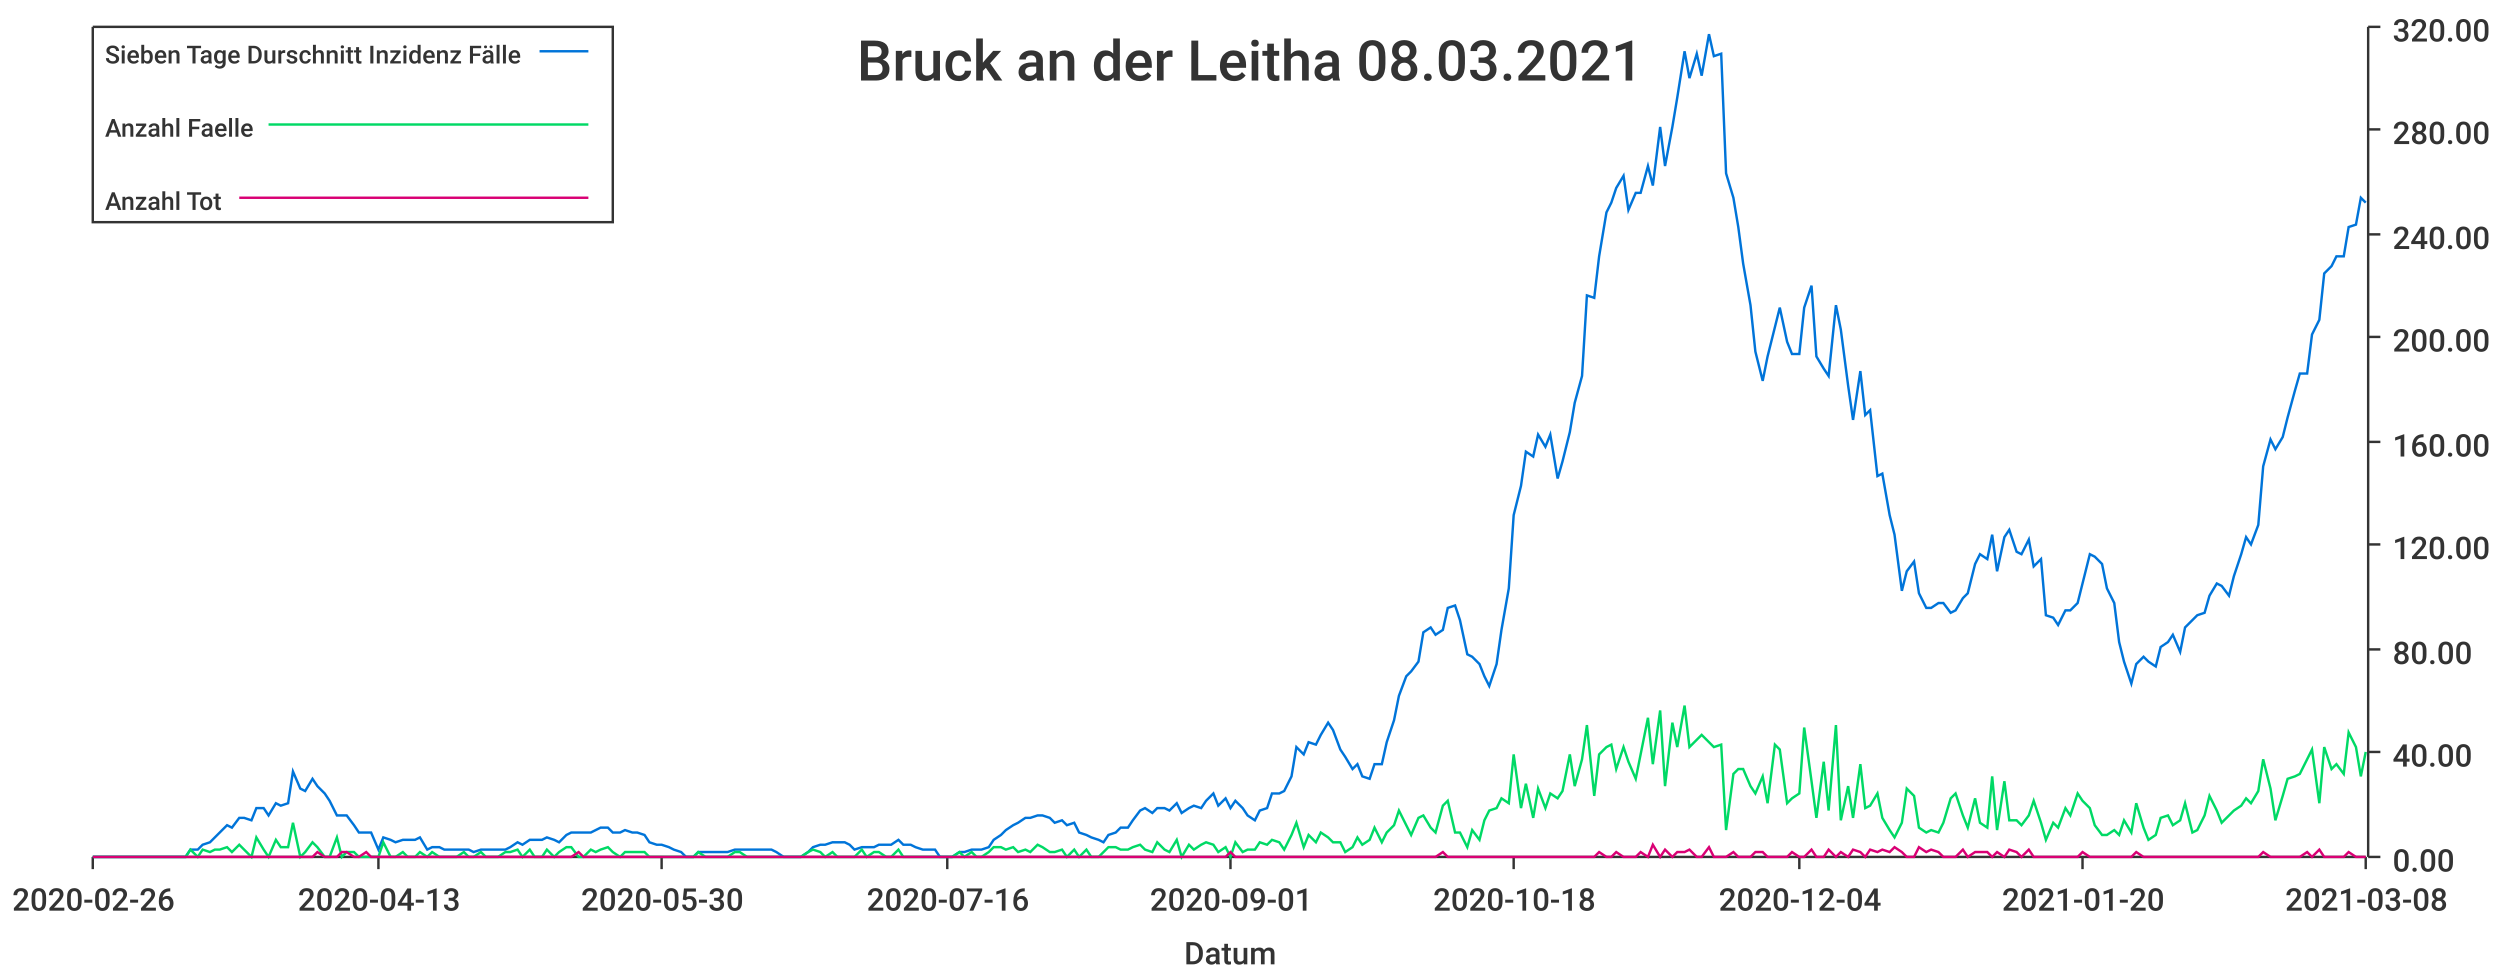
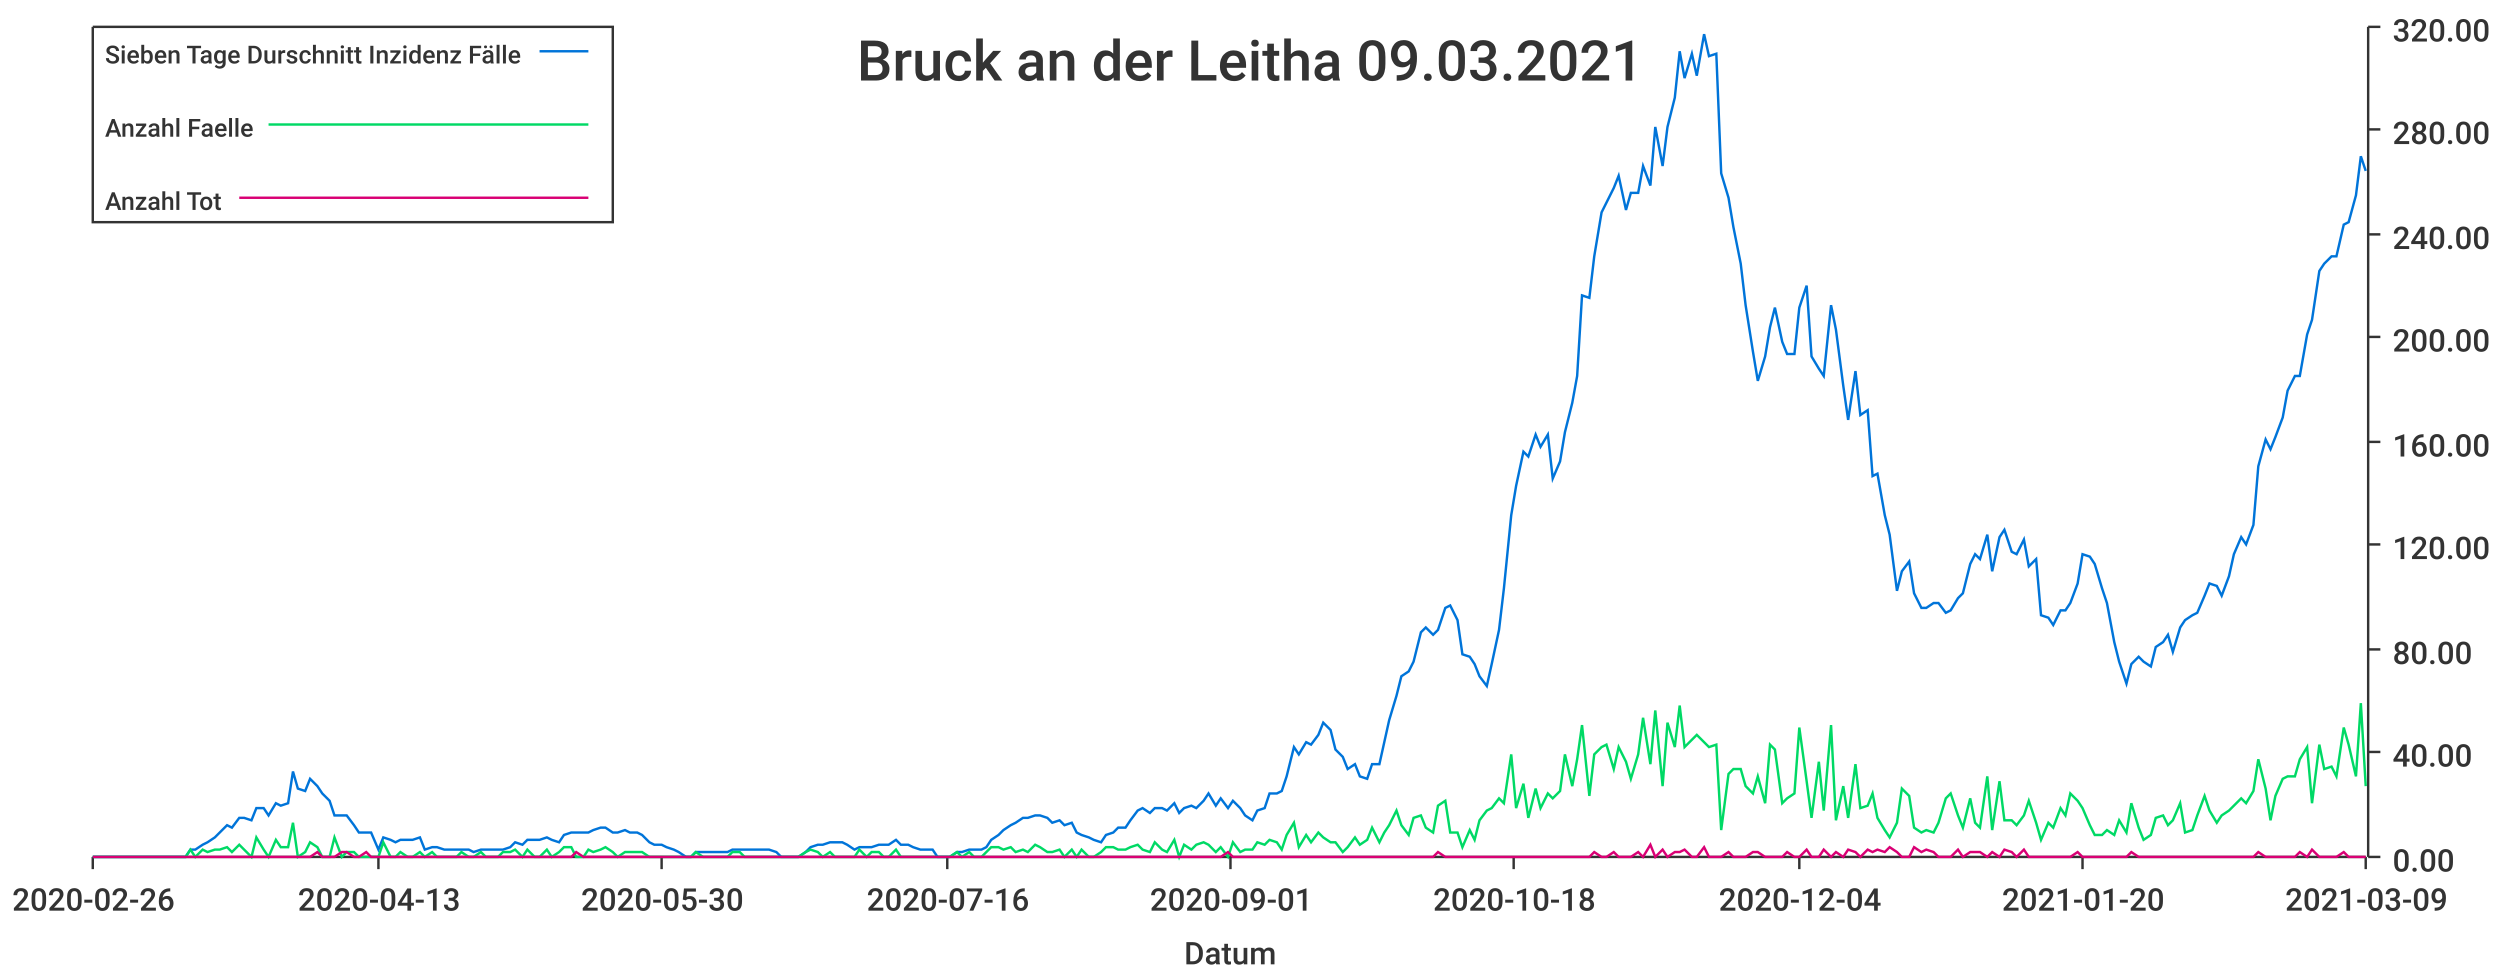
<svg xmlns="http://www.w3.org/2000/svg" width="1024" height="400">\n<path d="M 0 0 L 1024 0 L 1024 400 L 0 400 L 0 0" style="stroke-width:0;stroke:rgba(255,255,255,1.0);fill:rgba(255,255,255,1.0)" />
  <path d="M 38 11 L 969 11 L 969 351 L 38 351 L 38 11" style="stroke-width:0;stroke:rgba(255,255,255,1.0);fill:rgba(255,255,255,1.0)" />
  <path d="M 38 351 L 969 351" style="stroke-width:1;stroke:rgba(51,51,51,1.0);fill:none" />
  <path d="M 38 351 L 38 356" style="stroke-width:1;stroke:rgba(51,51,51,1.0);fill:none" />
  <text x="5" y="373" style="stroke-width:0;stroke:none;fill:rgba(51,51,51,1.0);font-size:12.8px;font-family:'Roboto Medium',sans-serif">2020-02-26</text>
  <path d="M 155 351 L 155 356" style="stroke-width:1;stroke:rgba(51,51,51,1.0);fill:none" />
  <text x="122" y="373" style="stroke-width:0;stroke:none;fill:rgba(51,51,51,1.0);font-size:12.8px;font-family:'Roboto Medium',sans-serif">2020-04-13</text>
  <path d="M 271 351 L 271 356" style="stroke-width:1;stroke:rgba(51,51,51,1.0);fill:none" />
  <text x="238" y="373" style="stroke-width:0;stroke:none;fill:rgba(51,51,51,1.0);font-size:12.8px;font-family:'Roboto Medium',sans-serif">2020-05-30</text>
  <path d="M 388 351 L 388 356" style="stroke-width:1;stroke:rgba(51,51,51,1.0);fill:none" />
  <text x="355" y="373" style="stroke-width:0;stroke:none;fill:rgba(51,51,51,1.0);font-size:12.8px;font-family:'Roboto Medium',sans-serif">2020-07-16</text>
  <path d="M 504 351 L 504 356" style="stroke-width:1;stroke:rgba(51,51,51,1.0);fill:none" />
  <text x="471" y="373" style="stroke-width:0;stroke:none;fill:rgba(51,51,51,1.0);font-size:12.8px;font-family:'Roboto Medium',sans-serif">2020-09-01</text>
  <path d="M 620 351 L 620 356" style="stroke-width:1;stroke:rgba(51,51,51,1.0);fill:none" />
  <text x="587" y="373" style="stroke-width:0;stroke:none;fill:rgba(51,51,51,1.0);font-size:12.8px;font-family:'Roboto Medium',sans-serif">2020-10-18</text>
  <path d="M 737 351 L 737 356" style="stroke-width:1;stroke:rgba(51,51,51,1.0);fill:none" />
  <text x="704" y="373" style="stroke-width:0;stroke:none;fill:rgba(51,51,51,1.0);font-size:12.8px;font-family:'Roboto Medium',sans-serif">2020-12-04</text>
  <path d="M 853 351 L 853 356" style="stroke-width:1;stroke:rgba(51,51,51,1.0);fill:none" />
  <text x="820" y="373" style="stroke-width:0;stroke:none;fill:rgba(51,51,51,1.0);font-size:12.8px;font-family:'Roboto Medium',sans-serif">2021-01-20</text>
  <path d="M 969 351 L 969 356" style="stroke-width:1;stroke:rgba(51,51,51,1.0);fill:none" />
-   <text x="936" y="373" style="stroke-width:0;stroke:none;fill:rgba(51,51,51,1.0);font-size:12.8px;font-family:'Roboto Medium',sans-serif">2021-03-08</text>
+   <text x="936" y="373" style="stroke-width:0;stroke:none;fill:rgba(51,51,51,1.0);font-size:12.8px;font-family:'Roboto Medium',sans-serif">2021-03-09</text>
  <text x="485" y="395" style="stroke-width:0;stroke:none;fill:rgba(51,51,51,1.0);font-size:12.8px;font-family:'Roboto Medium',sans-serif">Datum</text>
  <path d="M 970 351 L 970 11" style="stroke-width:1;stroke:rgba(51,51,51,1.0);fill:none" />
  <path d="M 970 351 L 975 351" style="stroke-width:1;stroke:rgba(51,51,51,1.0);fill:none" />
  <text x="980" y="357" style="stroke-width:0;stroke:none;fill:rgba(51,51,51,1.0);font-size:12.8px;font-family:'Roboto Medium',sans-serif">0.00</text>
  <path d="M 970 308 L 975 308" style="stroke-width:1;stroke:rgba(51,51,51,1.0);fill:none" />
  <text x="980" y="314" style="stroke-width:0;stroke:none;fill:rgba(51,51,51,1.0);font-size:12.8px;font-family:'Roboto Medium',sans-serif">40.00</text>
  <path d="M 970 266 L 975 266" style="stroke-width:1;stroke:rgba(51,51,51,1.0);fill:none" />
  <text x="980" y="272" style="stroke-width:0;stroke:none;fill:rgba(51,51,51,1.0);font-size:12.8px;font-family:'Roboto Medium',sans-serif">80.00</text>
  <path d="M 970 223 L 975 223" style="stroke-width:1;stroke:rgba(51,51,51,1.0);fill:none" />
  <text x="980" y="229" style="stroke-width:0;stroke:none;fill:rgba(51,51,51,1.0);font-size:12.8px;font-family:'Roboto Medium',sans-serif">120.00</text>
  <path d="M 970 181 L 975 181" style="stroke-width:1;stroke:rgba(51,51,51,1.0);fill:none" />
  <text x="980" y="187" style="stroke-width:0;stroke:none;fill:rgba(51,51,51,1.0);font-size:12.8px;font-family:'Roboto Medium',sans-serif">160.00</text>
  <path d="M 970 138 L 975 138" style="stroke-width:1;stroke:rgba(51,51,51,1.0);fill:none" />
  <text x="980" y="144" style="stroke-width:0;stroke:none;fill:rgba(51,51,51,1.0);font-size:12.8px;font-family:'Roboto Medium',sans-serif">200.00</text>
  <path d="M 970 96 L 975 96" style="stroke-width:1;stroke:rgba(51,51,51,1.0);fill:none" />
  <text x="980" y="102" style="stroke-width:0;stroke:none;fill:rgba(51,51,51,1.0);font-size:12.8px;font-family:'Roboto Medium',sans-serif">240.00</text>
  <path d="M 970 53 L 975 53" style="stroke-width:1;stroke:rgba(51,51,51,1.0);fill:none" />
  <text x="980" y="59" style="stroke-width:0;stroke:none;fill:rgba(51,51,51,1.0);font-size:12.8px;font-family:'Roboto Medium',sans-serif">280.00</text>
  <path d="M 970 11 L 975 11" style="stroke-width:1;stroke:rgba(51,51,51,1.0);fill:none" />
  <text x="980" y="17" style="stroke-width:0;stroke:none;fill:rgba(51,51,51,1.0);font-size:12.8px;font-family:'Roboto Medium',sans-serif">320.00</text>
-   <path d="M 38 351 L 41 351 L 43 351 L 46 351 L 48 351 L 51 351 L 53 351 L 56 351 L 58 351 L 61 351 L 63 351 L 66 351 L 68 351 L 71 351 L 73 351 L 76 351 L 78 348 L 81 348 L 83 346 L 86 345 L 88 343 L 90 341 L 93 338 L 95 339 L 98 335 L 100 335 L 103 336 L 105 331 L 108 331 L 110 334 L 113 329 L 115 330 L 118 329 L 120 316 L 123 323 L 125 324 L 128 319 L 130 322 L 133 325 L 135 328 L 138 334 L 140 334 L 142 334 L 145 338 L 147 341 L 150 341 L 152 341 L 155 348 L 157 343 L 160 344 L 162 345 L 165 344 L 167 344 L 170 344 L 172 343 L 175 348 L 177 347 L 180 347 L 182 348 L 185 348 L 187 348 L 190 348 L 192 348 L 194 349 L 197 348 L 199 348 L 202 348 L 204 348 L 207 348 L 209 347 L 212 345 L 214 346 L 217 344 L 219 344 L 222 344 L 224 343 L 227 344 L 229 345 L 232 342 L 234 341 L 237 341 L 239 341 L 242 341 L 244 340 L 246 339 L 249 339 L 251 341 L 254 341 L 256 340 L 259 341 L 261 341 L 264 342 L 266 345 L 269 346 L 271 346 L 274 347 L 276 348 L 279 349 L 281 351 L 284 351 L 286 349 L 289 349 L 291 349 L 294 349 L 296 349 L 298 349 L 301 348 L 303 348 L 306 348 L 308 348 L 311 348 L 313 348 L 316 348 L 318 349 L 321 351 L 323 351 L 326 351 L 328 351 L 331 349 L 333 347 L 336 346 L 338 346 L 341 345 L 343 345 L 346 345 L 348 346 L 350 348 L 353 347 L 355 347 L 358 347 L 360 346 L 363 346 L 365 346 L 368 344 L 370 346 L 373 346 L 375 347 L 378 348 L 380 348 L 383 348 L 385 351 L 388 351 L 390 351 L 393 349 L 395 349 L 398 348 L 400 348 L 402 348 L 405 347 L 407 344 L 410 342 L 412 340 L 415 338 L 417 337 L 420 335 L 422 335 L 425 334 L 427 334 L 430 335 L 432 337 L 435 336 L 437 338 L 440 337 L 442 341 L 445 342 L 447 343 L 450 344 L 452 345 L 454 342 L 457 341 L 459 339 L 462 339 L 464 336 L 467 332 L 469 331 L 472 333 L 474 331 L 477 331 L 479 332 L 482 329 L 484 333 L 487 331 L 489 330 L 492 331 L 494 328 L 497 325 L 499 330 L 502 327 L 504 331 L 506 328 L 509 331 L 511 334 L 514 336 L 516 332 L 519 331 L 521 325 L 524 325 L 526 324 L 529 318 L 531 306 L 534 309 L 536 304 L 539 305 L 541 301 L 544 296 L 546 299 L 549 307 L 551 310 L 554 315 L 556 313 L 558 318 L 561 319 L 563 313 L 566 313 L 568 304 L 571 295 L 573 285 L 576 277 L 578 275 L 581 271 L 583 259 L 586 257 L 588 260 L 591 258 L 593 249 L 596 248 L 598 254 L 601 268 L 603 269 L 606 272 L 608 277 L 610 281 L 613 272 L 615 258 L 618 241 L 620 211 L 623 199 L 625 185 L 628 187 L 630 178 L 633 183 L 635 178 L 638 196 L 640 189 L 643 177 L 645 165 L 648 154 L 650 121 L 653 122 L 655 105 L 658 87 L 660 83 L 662 77 L 665 72 L 667 86 L 670 79 L 672 79 L 675 68 L 677 76 L 680 52 L 682 68 L 685 52 L 687 40 L 690 21 L 692 32 L 695 22 L 697 31 L 700 14 L 702 23 L 705 22 L 707 71 L 710 81 L 712 93 L 714 108 L 717 125 L 719 144 L 722 156 L 724 146 L 727 134 L 729 126 L 732 140 L 734 145 L 737 145 L 739 126 L 742 117 L 744 146 L 747 151 L 749 154 L 752 125 L 754 135 L 757 158 L 759 172 L 762 152 L 764 170 L 766 168 L 769 195 L 771 194 L 774 211 L 776 219 L 779 242 L 781 234 L 784 230 L 786 243 L 789 249 L 791 249 L 794 247 L 796 247 L 799 251 L 801 250 L 804 245 L 806 243 L 809 231 L 811 227 L 814 229 L 816 219 L 818 234 L 821 220 L 823 217 L 826 226 L 828 227 L 831 221 L 833 232 L 836 229 L 838 252 L 841 253 L 843 256 L 846 250 L 848 250 L 851 247 L 853 239 L 856 227 L 858 228 L 861 231 L 863 241 L 866 247 L 868 263 L 870 271 L 873 280 L 875 272 L 878 269 L 880 271 L 883 273 L 885 265 L 888 263 L 890 260 L 893 267 L 895 257 L 898 254 L 900 252 L 903 251 L 905 244 L 908 239 L 910 240 L 913 244 L 915 236 L 918 227 L 920 220 L 922 223 L 925 215 L 927 191 L 930 180 L 932 184 L 935 179 L 937 171 L 940 160 L 942 153 L 945 153 L 947 137 L 950 131 L 952 112 L 955 109 L 957 105 L 960 105 L 962 93 L 965 92 L 967 81 L 969 83" style="stroke-width:1;stroke:rgba(0,116,217,1.0);fill:none" />
-   <path d="M 38 351 L 41 351 L 43 351 L 46 351 L 48 351 L 51 351 L 53 351 L 56 351 L 58 351 L 61 351 L 63 351 L 66 351 L 68 351 L 71 351 L 73 351 L 76 351 L 78 348 L 81 351 L 83 348 L 86 349 L 88 348 L 90 348 L 93 347 L 95 349 L 98 346 L 100 348 L 103 351 L 105 343 L 108 348 L 110 351 L 113 344 L 115 347 L 118 347 L 120 337 L 123 351 L 125 349 L 128 345 L 130 347 L 133 351 L 135 351 L 138 343 L 140 351 L 142 349 L 145 349 L 147 351 L 150 351 L 152 351 L 155 351 L 157 345 L 160 351 L 162 351 L 165 349 L 167 351 L 170 351 L 172 349 L 175 351 L 177 349 L 180 351 L 182 351 L 185 351 L 187 351 L 190 349 L 192 351 L 194 351 L 197 349 L 199 351 L 202 351 L 204 351 L 207 349 L 209 349 L 212 348 L 214 351 L 217 348 L 219 351 L 222 351 L 224 348 L 227 351 L 229 349 L 232 347 L 234 347 L 237 351 L 239 351 L 242 348 L 244 349 L 246 348 L 249 347 L 251 349 L 254 351 L 256 349 L 259 349 L 261 349 L 264 349 L 266 351 L 269 351 L 271 351 L 274 351 L 276 351 L 279 351 L 281 351 L 284 351 L 286 349 L 289 351 L 291 351 L 294 351 L 296 351 L 298 351 L 301 349 L 303 349 L 306 351 L 308 351 L 311 351 L 313 351 L 316 351 L 318 351 L 321 351 L 323 351 L 326 351 L 328 351 L 331 349 L 333 348 L 336 349 L 338 351 L 341 349 L 343 351 L 346 351 L 348 351 L 350 351 L 353 348 L 355 351 L 358 349 L 360 349 L 363 351 L 365 351 L 368 348 L 370 351 L 373 351 L 375 351 L 378 351 L 380 351 L 383 351 L 385 351 L 388 351 L 390 351 L 393 349 L 395 351 L 398 349 L 400 351 L 402 351 L 405 349 L 407 347 L 410 347 L 412 348 L 415 347 L 417 349 L 420 348 L 422 349 L 425 346 L 427 347 L 430 349 L 432 349 L 435 348 L 437 351 L 440 348 L 442 351 L 445 348 L 447 351 L 450 351 L 452 349 L 454 347 L 457 347 L 459 348 L 462 348 L 464 347 L 467 346 L 469 348 L 472 349 L 474 345 L 477 348 L 479 349 L 482 344 L 484 351 L 487 346 L 489 348 L 492 346 L 494 345 L 497 346 L 499 349 L 502 347 L 504 351 L 506 345 L 509 349 L 511 348 L 514 348 L 516 345 L 519 346 L 521 344 L 524 345 L 526 348 L 529 342 L 531 337 L 534 347 L 536 342 L 539 345 L 541 341 L 544 343 L 546 345 L 549 345 L 551 349 L 554 347 L 556 343 L 558 346 L 561 344 L 563 339 L 566 345 L 568 341 L 571 338 L 573 332 L 576 338 L 578 342 L 581 335 L 583 334 L 586 339 L 588 341 L 591 330 L 593 328 L 596 341 L 598 341 L 601 347 L 603 340 L 606 344 L 608 336 L 610 332 L 613 331 L 615 327 L 618 329 L 620 309 L 623 331 L 625 321 L 628 335 L 630 323 L 633 331 L 635 325 L 638 327 L 640 324 L 643 309 L 645 322 L 648 311 L 650 297 L 653 326 L 655 309 L 658 306 L 660 305 L 662 315 L 665 306 L 667 312 L 670 319 L 672 309 L 675 294 L 677 313 L 680 291 L 682 322 L 685 296 L 687 306 L 690 289 L 692 306 L 695 303 L 697 301 L 700 304 L 702 306 L 705 305 L 707 340 L 710 317 L 712 315 L 714 315 L 717 322 L 719 325 L 722 318 L 724 329 L 727 305 L 729 307 L 732 329 L 734 327 L 737 325 L 739 298 L 742 320 L 744 335 L 747 312 L 749 332 L 752 297 L 754 336 L 757 322 L 759 335 L 762 313 L 764 331 L 766 330 L 769 325 L 771 335 L 774 340 L 776 343 L 779 337 L 781 323 L 784 326 L 786 339 L 789 341 L 791 340 L 794 341 L 796 337 L 799 327 L 801 325 L 804 334 L 806 339 L 809 327 L 811 337 L 814 339 L 816 318 L 818 340 L 821 320 L 823 336 L 826 336 L 828 338 L 831 334 L 833 328 L 836 337 L 838 344 L 841 337 L 843 339 L 846 331 L 848 334 L 851 325 L 853 328 L 856 331 L 858 338 L 861 342 L 863 342 L 866 340 L 868 342 L 870 336 L 873 341 L 875 329 L 878 339 L 880 344 L 883 342 L 885 335 L 888 334 L 890 338 L 893 336 L 895 329 L 898 341 L 900 340 L 903 334 L 905 326 L 908 332 L 910 337 L 913 334 L 915 332 L 918 330 L 920 327 L 922 329 L 925 324 L 927 311 L 930 323 L 932 336 L 935 326 L 937 319 L 940 318 L 942 317 L 945 311 L 947 307 L 950 329 L 952 306 L 955 315 L 957 313 L 960 317 L 962 300 L 965 306 L 967 318 L 969 308" style="stroke-width:1;stroke:rgba(0,217,101,1.0);fill:none" />
-   <path d="M 38 351 L 41 351 L 43 351 L 46 351 L 48 351 L 51 351 L 53 351 L 56 351 L 58 351 L 61 351 L 63 351 L 66 351 L 68 351 L 71 351 L 73 351 L 76 351 L 78 351 L 81 351 L 83 351 L 86 351 L 88 351 L 90 351 L 93 351 L 95 351 L 98 351 L 100 351 L 103 351 L 105 351 L 108 351 L 110 351 L 113 351 L 115 351 L 118 351 L 120 351 L 123 351 L 125 351 L 128 351 L 130 349 L 133 351 L 135 351 L 138 351 L 140 349 L 142 349 L 145 351 L 147 351 L 150 349 L 152 351 L 155 351 L 157 351 L 160 351 L 162 351 L 165 351 L 167 351 L 170 351 L 172 351 L 175 351 L 177 351 L 180 351 L 182 351 L 185 351 L 187 351 L 190 351 L 192 351 L 194 351 L 197 351 L 199 351 L 202 351 L 204 351 L 207 351 L 209 351 L 212 351 L 214 351 L 217 351 L 219 351 L 222 351 L 224 351 L 227 351 L 229 351 L 232 351 L 234 351 L 237 349 L 239 351 L 242 351 L 244 351 L 246 351 L 249 351 L 251 351 L 254 351 L 256 351 L 259 351 L 261 351 L 264 351 L 266 351 L 269 351 L 271 351 L 274 351 L 276 351 L 279 351 L 281 351 L 284 351 L 286 351 L 289 351 L 291 351 L 294 351 L 296 351 L 298 351 L 301 351 L 303 351 L 306 351 L 308 351 L 311 351 L 313 351 L 316 351 L 318 351 L 321 351 L 323 351 L 326 351 L 328 351 L 331 351 L 333 351 L 336 351 L 338 351 L 341 351 L 343 351 L 346 351 L 348 351 L 350 351 L 353 351 L 355 351 L 358 351 L 360 351 L 363 351 L 365 351 L 368 351 L 370 351 L 373 351 L 375 351 L 378 351 L 380 351 L 383 351 L 385 351 L 388 351 L 390 351 L 393 351 L 395 351 L 398 351 L 400 351 L 402 351 L 405 351 L 407 351 L 410 351 L 412 351 L 415 351 L 417 351 L 420 351 L 422 351 L 425 351 L 427 351 L 430 351 L 432 351 L 435 351 L 437 351 L 440 351 L 442 351 L 445 351 L 447 351 L 450 351 L 452 351 L 454 351 L 457 351 L 459 351 L 462 351 L 464 351 L 467 351 L 469 351 L 472 351 L 474 351 L 477 351 L 479 351 L 482 351 L 484 351 L 487 351 L 489 351 L 492 351 L 494 351 L 497 351 L 499 351 L 502 351 L 504 349 L 506 351 L 509 351 L 511 351 L 514 351 L 516 351 L 519 351 L 521 351 L 524 351 L 526 351 L 529 351 L 531 351 L 534 351 L 536 351 L 539 351 L 541 351 L 544 351 L 546 351 L 549 351 L 551 351 L 554 351 L 556 351 L 558 351 L 561 351 L 563 351 L 566 351 L 568 351 L 571 351 L 573 351 L 576 351 L 578 351 L 581 351 L 583 351 L 586 351 L 588 351 L 591 349 L 593 351 L 596 351 L 598 351 L 601 351 L 603 351 L 606 351 L 608 351 L 610 351 L 613 351 L 615 351 L 618 351 L 620 351 L 623 351 L 625 351 L 628 351 L 630 351 L 633 351 L 635 351 L 638 351 L 640 351 L 643 351 L 645 351 L 648 351 L 650 351 L 653 351 L 655 349 L 658 351 L 660 351 L 662 349 L 665 351 L 667 351 L 670 351 L 672 349 L 675 351 L 677 346 L 680 351 L 682 348 L 685 351 L 687 349 L 690 349 L 692 348 L 695 351 L 697 351 L 700 347 L 702 351 L 705 351 L 707 351 L 710 349 L 712 351 L 714 351 L 717 351 L 719 349 L 722 349 L 724 351 L 727 351 L 729 351 L 732 351 L 734 349 L 737 351 L 739 351 L 742 348 L 744 351 L 747 351 L 749 348 L 752 351 L 754 349 L 757 351 L 759 348 L 762 349 L 764 351 L 766 348 L 769 349 L 771 348 L 774 349 L 776 347 L 779 349 L 781 351 L 784 351 L 786 347 L 789 349 L 791 348 L 794 349 L 796 351 L 799 351 L 801 351 L 804 348 L 806 351 L 809 349 L 811 349 L 814 349 L 816 351 L 818 349 L 821 351 L 823 348 L 826 349 L 828 351 L 831 348 L 833 351 L 836 351 L 838 351 L 841 351 L 843 351 L 846 351 L 848 351 L 851 351 L 853 349 L 856 351 L 858 351 L 861 351 L 863 351 L 866 351 L 868 351 L 870 351 L 873 351 L 875 349 L 878 351 L 880 351 L 883 351 L 885 351 L 888 351 L 890 351 L 893 351 L 895 351 L 898 351 L 900 351 L 903 351 L 905 351 L 908 351 L 910 351 L 913 351 L 915 351 L 918 351 L 920 351 L 922 351 L 925 351 L 927 349 L 930 351 L 932 351 L 935 351 L 937 351 L 940 351 L 942 351 L 945 349 L 947 351 L 950 348 L 952 351 L 955 351 L 957 351 L 960 351 L 962 349 L 965 351 L 967 351 L 969 351" style="stroke-width:1;stroke:rgba(217,0,116,1.0);fill:none" />
-   <text x="351" y="33" style="stroke-width:0;stroke:none;fill:rgba(51,51,51,1.0);font-size:23.0px;font-family:'Roboto Medium',sans-serif">Bruck an der Leitha 08.03.2021</text>
+   <path d="M 38 351 L 41 351 L 43 351 L 46 351 L 48 351 L 51 351 L 53 351 L 56 351 L 58 351 L 61 351 L 63 351 L 66 351 L 68 351 L 71 351 L 73 351 L 76 351 L 78 348 L 80 348 L 83 346 L 85 345 L 88 343 L 90 341 L 93 338 L 95 339 L 98 335 L 100 335 L 103 336 L 105 331 L 108 331 L 110 334 L 113 329 L 115 330 L 118 329 L 120 316 L 122 323 L 125 324 L 127 319 L 130 322 L 132 325 L 135 328 L 137 334 L 140 334 L 142 334 L 145 338 L 147 341 L 150 341 L 152 341 L 155 348 L 157 343 L 160 344 L 162 345 L 164 344 L 167 344 L 169 344 L 172 343 L 174 348 L 177 347 L 179 347 L 182 348 L 184 348 L 187 348 L 189 348 L 192 348 L 194 349 L 197 348 L 199 348 L 201 348 L 204 348 L 206 348 L 209 347 L 211 345 L 214 346 L 216 344 L 219 344 L 221 344 L 224 343 L 226 344 L 229 345 L 231 342 L 234 341 L 236 341 L 239 341 L 241 341 L 243 340 L 246 339 L 248 339 L 251 341 L 253 341 L 256 340 L 258 341 L 261 341 L 263 342 L 266 345 L 268 346 L 271 346 L 273 347 L 276 348 L 278 349 L 281 351 L 283 351 L 285 349 L 288 349 L 290 349 L 293 349 L 295 349 L 298 349 L 300 348 L 303 348 L 305 348 L 308 348 L 310 348 L 313 348 L 315 348 L 318 349 L 320 351 L 322 351 L 325 351 L 327 351 L 330 349 L 332 347 L 335 346 L 337 346 L 340 345 L 342 345 L 345 345 L 347 346 L 350 348 L 352 347 L 355 347 L 357 347 L 360 346 L 362 346 L 364 346 L 367 344 L 369 346 L 372 346 L 374 347 L 377 348 L 379 348 L 382 348 L 384 351 L 387 351 L 389 351 L 392 349 L 394 349 L 397 348 L 399 348 L 402 348 L 404 347 L 406 344 L 409 342 L 411 340 L 414 338 L 416 337 L 419 335 L 421 335 L 424 334 L 426 334 L 429 335 L 431 337 L 434 336 L 436 338 L 439 337 L 441 341 L 443 342 L 446 343 L 448 344 L 451 345 L 453 342 L 456 341 L 458 339 L 461 339 L 463 336 L 466 332 L 468 331 L 471 333 L 473 331 L 476 331 L 478 332 L 481 329 L 483 333 L 485 331 L 488 330 L 490 331 L 493 328 L 495 325 L 498 330 L 500 327 L 503 331 L 505 328 L 508 331 L 510 334 L 513 336 L 515 332 L 518 331 L 520 325 L 523 325 L 525 324 L 527 318 L 530 306 L 532 309 L 535 304 L 537 305 L 540 301 L 542 296 L 545 299 L 547 307 L 550 310 L 552 315 L 555 313 L 557 318 L 560 319 L 562 313 L 565 313 L 567 304 L 569 295 L 572 285 L 574 277 L 577 275 L 579 271 L 582 259 L 584 257 L 587 260 L 589 258 L 592 249 L 594 248 L 597 254 L 599 268 L 602 269 L 604 272 L 606 277 L 609 281 L 611 272 L 614 258 L 616 241 L 619 211 L 621 199 L 624 185 L 626 187 L 629 178 L 631 183 L 634 178 L 636 196 L 639 189 L 641 177 L 644 165 L 646 154 L 648 121 L 651 122 L 653 105 L 656 87 L 658 83 L 661 77 L 663 72 L 666 86 L 668 79 L 671 79 L 673 68 L 676 76 L 678 52 L 681 68 L 683 52 L 686 40 L 688 21 L 690 32 L 693 22 L 695 31 L 698 14 L 700 23 L 703 22 L 705 71 L 708 81 L 710 93 L 713 108 L 715 125 L 718 144 L 720 156 L 723 146 L 725 134 L 727 126 L 730 140 L 732 145 L 735 145 L 737 126 L 740 117 L 742 146 L 745 151 L 747 154 L 750 125 L 752 135 L 755 158 L 757 172 L 760 152 L 762 170 L 765 168 L 767 195 L 769 194 L 772 211 L 774 219 L 777 242 L 779 234 L 782 230 L 784 243 L 787 249 L 789 249 L 792 247 L 794 247 L 797 251 L 799 250 L 802 245 L 804 243 L 807 231 L 809 227 L 811 229 L 814 219 L 816 234 L 819 220 L 821 217 L 824 226 L 826 227 L 829 221 L 831 232 L 834 229 L 836 252 L 839 253 L 841 256 L 844 250 L 846 250 L 848 247 L 851 239 L 853 227 L 856 228 L 858 231 L 861 241 L 863 247 L 866 263 L 868 271 L 871 280 L 873 272 L 876 269 L 878 271 L 881 273 L 883 265 L 886 263 L 888 260 L 890 267 L 893 257 L 895 254 L 898 252 L 900 251 L 903 244 L 905 239 L 908 240 L 910 244 L 913 236 L 915 227 L 918 220 L 920 223 L 923 215 L 925 191 L 928 180 L 930 184 L 932 179 L 935 171 L 937 160 L 940 154 L 942 154 L 945 137 L 947 131 L 950 111 L 952 108 L 955 105 L 957 105 L 960 92 L 962 91 L 965 80 L 967 64 L 969 70" style="stroke-width:1;stroke:rgba(0,116,217,1.0);fill:none" />
+   <path d="M 38 351 L 41 351 L 43 351 L 46 351 L 48 351 L 51 351 L 53 351 L 56 351 L 58 351 L 61 351 L 63 351 L 66 351 L 68 351 L 71 351 L 73 351 L 76 351 L 78 348 L 80 351 L 83 348 L 85 349 L 88 348 L 90 348 L 93 347 L 95 349 L 98 346 L 100 348 L 103 351 L 105 343 L 108 348 L 110 351 L 113 344 L 115 347 L 118 347 L 120 337 L 122 351 L 125 349 L 127 345 L 130 347 L 132 351 L 135 351 L 137 343 L 140 351 L 142 349 L 145 349 L 147 351 L 150 351 L 152 351 L 155 351 L 157 345 L 160 351 L 162 351 L 164 349 L 167 351 L 169 351 L 172 349 L 174 351 L 177 349 L 179 351 L 182 351 L 184 351 L 187 351 L 189 349 L 192 351 L 194 351 L 197 349 L 199 351 L 201 351 L 204 351 L 206 349 L 209 349 L 211 348 L 214 351 L 216 348 L 219 351 L 221 351 L 224 348 L 226 351 L 229 349 L 231 347 L 234 347 L 236 351 L 239 351 L 241 348 L 243 349 L 246 348 L 248 347 L 251 349 L 253 351 L 256 349 L 258 349 L 261 349 L 263 349 L 266 351 L 268 351 L 271 351 L 273 351 L 276 351 L 278 351 L 281 351 L 283 351 L 285 349 L 288 351 L 290 351 L 293 351 L 295 351 L 298 351 L 300 349 L 303 349 L 305 351 L 308 351 L 310 351 L 313 351 L 315 351 L 318 351 L 320 351 L 322 351 L 325 351 L 327 351 L 330 349 L 332 348 L 335 349 L 337 351 L 340 349 L 342 351 L 345 351 L 347 351 L 350 351 L 352 348 L 355 351 L 357 349 L 360 349 L 362 351 L 364 351 L 367 348 L 369 351 L 372 351 L 374 351 L 377 351 L 379 351 L 382 351 L 384 351 L 387 351 L 389 351 L 392 349 L 394 351 L 397 349 L 399 351 L 402 351 L 404 349 L 406 347 L 409 347 L 411 348 L 414 347 L 416 349 L 419 348 L 421 349 L 424 346 L 426 347 L 429 349 L 431 349 L 434 348 L 436 351 L 439 348 L 441 351 L 443 348 L 446 351 L 448 351 L 451 349 L 453 347 L 456 347 L 458 348 L 461 348 L 463 347 L 466 346 L 468 348 L 471 349 L 473 345 L 476 348 L 478 349 L 481 344 L 483 351 L 485 346 L 488 348 L 490 346 L 493 345 L 495 346 L 498 349 L 500 347 L 503 351 L 505 345 L 508 349 L 510 348 L 513 348 L 515 345 L 518 346 L 520 344 L 523 345 L 525 348 L 527 342 L 530 337 L 532 347 L 535 342 L 537 345 L 540 341 L 542 343 L 545 345 L 547 345 L 550 349 L 552 347 L 555 343 L 557 346 L 560 344 L 562 339 L 565 345 L 567 341 L 569 338 L 572 332 L 574 338 L 577 342 L 579 335 L 582 334 L 584 339 L 587 341 L 589 330 L 592 328 L 594 341 L 597 341 L 599 347 L 602 340 L 604 344 L 606 336 L 609 332 L 611 331 L 614 327 L 616 329 L 619 309 L 621 331 L 624 321 L 626 335 L 629 323 L 631 331 L 634 325 L 636 327 L 639 324 L 641 309 L 644 322 L 646 311 L 648 297 L 651 326 L 653 309 L 656 306 L 658 305 L 661 315 L 663 306 L 666 312 L 668 319 L 671 309 L 673 294 L 676 313 L 678 291 L 681 322 L 683 296 L 686 306 L 688 289 L 690 306 L 693 303 L 695 301 L 698 304 L 700 306 L 703 305 L 705 340 L 708 317 L 710 315 L 713 315 L 715 322 L 718 325 L 720 318 L 723 329 L 725 305 L 727 307 L 730 329 L 732 327 L 735 325 L 737 298 L 740 320 L 742 335 L 745 312 L 747 332 L 750 297 L 752 336 L 755 322 L 757 335 L 760 313 L 762 331 L 765 330 L 767 325 L 769 335 L 772 340 L 774 343 L 777 337 L 779 323 L 782 326 L 784 339 L 787 341 L 789 340 L 792 341 L 794 337 L 797 327 L 799 325 L 802 334 L 804 339 L 807 327 L 809 337 L 811 339 L 814 318 L 816 340 L 819 320 L 821 336 L 824 336 L 826 338 L 829 334 L 831 328 L 834 337 L 836 344 L 839 337 L 841 339 L 844 331 L 846 334 L 848 325 L 851 328 L 853 331 L 856 338 L 858 342 L 861 342 L 863 340 L 866 342 L 868 336 L 871 341 L 873 329 L 876 339 L 878 344 L 881 342 L 883 335 L 886 334 L 888 338 L 890 336 L 893 329 L 895 341 L 898 340 L 900 334 L 903 326 L 905 332 L 908 337 L 910 334 L 913 332 L 915 330 L 918 327 L 920 329 L 923 324 L 925 311 L 928 323 L 930 336 L 932 326 L 935 319 L 937 318 L 940 318 L 942 311 L 945 306 L 947 329 L 950 305 L 952 315 L 955 314 L 957 318 L 960 298 L 962 305 L 965 318 L 967 288 L 969 322" style="stroke-width:1;stroke:rgba(0,217,101,1.0);fill:none" />
+   <path d="M 38 351 L 41 351 L 43 351 L 46 351 L 48 351 L 51 351 L 53 351 L 56 351 L 58 351 L 61 351 L 63 351 L 66 351 L 68 351 L 71 351 L 73 351 L 76 351 L 78 351 L 80 351 L 83 351 L 85 351 L 88 351 L 90 351 L 93 351 L 95 351 L 98 351 L 100 351 L 103 351 L 105 351 L 108 351 L 110 351 L 113 351 L 115 351 L 118 351 L 120 351 L 122 351 L 125 351 L 127 351 L 130 349 L 132 351 L 135 351 L 137 351 L 140 349 L 142 349 L 145 351 L 147 351 L 150 349 L 152 351 L 155 351 L 157 351 L 160 351 L 162 351 L 164 351 L 167 351 L 169 351 L 172 351 L 174 351 L 177 351 L 179 351 L 182 351 L 184 351 L 187 351 L 189 351 L 192 351 L 194 351 L 197 351 L 199 351 L 201 351 L 204 351 L 206 351 L 209 351 L 211 351 L 214 351 L 216 351 L 219 351 L 221 351 L 224 351 L 226 351 L 229 351 L 231 351 L 234 351 L 236 349 L 239 351 L 241 351 L 243 351 L 246 351 L 248 351 L 251 351 L 253 351 L 256 351 L 258 351 L 261 351 L 263 351 L 266 351 L 268 351 L 271 351 L 273 351 L 276 351 L 278 351 L 281 351 L 283 351 L 285 351 L 288 351 L 290 351 L 293 351 L 295 351 L 298 351 L 300 351 L 303 351 L 305 351 L 308 351 L 310 351 L 313 351 L 315 351 L 318 351 L 320 351 L 322 351 L 325 351 L 327 351 L 330 351 L 332 351 L 335 351 L 337 351 L 340 351 L 342 351 L 345 351 L 347 351 L 350 351 L 352 351 L 355 351 L 357 351 L 360 351 L 362 351 L 364 351 L 367 351 L 369 351 L 372 351 L 374 351 L 377 351 L 379 351 L 382 351 L 384 351 L 387 351 L 389 351 L 392 351 L 394 351 L 397 351 L 399 351 L 402 351 L 404 351 L 406 351 L 409 351 L 411 351 L 414 351 L 416 351 L 419 351 L 421 351 L 424 351 L 426 351 L 429 351 L 431 351 L 434 351 L 436 351 L 439 351 L 441 351 L 443 351 L 446 351 L 448 351 L 451 351 L 453 351 L 456 351 L 458 351 L 461 351 L 463 351 L 466 351 L 468 351 L 471 351 L 473 351 L 476 351 L 478 351 L 481 351 L 483 351 L 485 351 L 488 351 L 490 351 L 493 351 L 495 351 L 498 351 L 500 351 L 503 349 L 505 351 L 508 351 L 510 351 L 513 351 L 515 351 L 518 351 L 520 351 L 523 351 L 525 351 L 527 351 L 530 351 L 532 351 L 535 351 L 537 351 L 540 351 L 542 351 L 545 351 L 547 351 L 550 351 L 552 351 L 555 351 L 557 351 L 560 351 L 562 351 L 565 351 L 567 351 L 569 351 L 572 351 L 574 351 L 577 351 L 579 351 L 582 351 L 584 351 L 587 351 L 589 349 L 592 351 L 594 351 L 597 351 L 599 351 L 602 351 L 604 351 L 606 351 L 609 351 L 611 351 L 614 351 L 616 351 L 619 351 L 621 351 L 624 351 L 626 351 L 629 351 L 631 351 L 634 351 L 636 351 L 639 351 L 641 351 L 644 351 L 646 351 L 648 351 L 651 351 L 653 349 L 656 351 L 658 351 L 661 349 L 663 351 L 666 351 L 668 351 L 671 349 L 673 351 L 676 346 L 678 351 L 681 348 L 683 351 L 686 349 L 688 349 L 690 348 L 693 351 L 695 351 L 698 347 L 700 351 L 703 351 L 705 351 L 708 349 L 710 351 L 713 351 L 715 351 L 718 349 L 720 349 L 723 351 L 725 351 L 727 351 L 730 351 L 732 349 L 735 351 L 737 351 L 740 348 L 742 351 L 745 351 L 747 348 L 750 351 L 752 349 L 755 351 L 757 348 L 760 349 L 762 351 L 765 348 L 767 349 L 769 348 L 772 349 L 774 347 L 777 349 L 779 351 L 782 351 L 784 347 L 787 349 L 789 348 L 792 349 L 794 351 L 797 351 L 799 351 L 802 348 L 804 351 L 807 349 L 809 349 L 811 349 L 814 351 L 816 349 L 819 351 L 821 348 L 824 349 L 826 351 L 829 348 L 831 351 L 834 351 L 836 351 L 839 351 L 841 351 L 844 351 L 846 351 L 848 351 L 851 349 L 853 351 L 856 351 L 858 351 L 861 351 L 863 351 L 866 351 L 868 351 L 871 351 L 873 349 L 876 351 L 878 351 L 881 351 L 883 351 L 886 351 L 888 351 L 890 351 L 893 351 L 895 351 L 898 351 L 900 351 L 903 351 L 905 351 L 908 351 L 910 351 L 913 351 L 915 351 L 918 351 L 920 351 L 923 351 L 925 349 L 928 351 L 930 351 L 932 351 L 935 351 L 937 351 L 940 351 L 942 349 L 945 351 L 947 348 L 950 351 L 952 351 L 955 351 L 957 351 L 960 349 L 962 351 L 965 351 L 967 351 L 969 351" style="stroke-width:1;stroke:rgba(217,0,116,1.0);fill:none" />
+   <text x="351" y="33" style="stroke-width:0;stroke:none;fill:rgba(51,51,51,1.0);font-size:23.0px;font-family:'Roboto Medium',sans-serif">Bruck an der Leitha 09.03.2021</text>
  <path d="M 38 11 L 251 11 L 251 91 L 38 91 L 38 11" style="stroke-width:1;stroke:rgba(51,51,51,1.0);fill:rgba(255,255,255,1.0)" />
  <text x="43" y="26" style="stroke-width:0;stroke:none;fill:rgba(51,51,51,1.0);font-size:10.2px;font-family:'Roboto Medium',sans-serif">Sieben Tage Durschnitt Inzidenz Fälle</text>
  <path d="M 221 21 L 241 21" style="stroke-width:1;stroke:rgba(0,116,217,1.0);fill:none" />
  <text x="43" y="56" style="stroke-width:0;stroke:none;fill:rgba(51,51,51,1.0);font-size:10.2px;font-family:'Roboto Medium',sans-serif">Anzahl Faelle</text>
  <path d="M 110 51 L 241 51" style="stroke-width:1;stroke:rgba(0,217,101,1.0);fill:none" />
  <text x="43" y="86" style="stroke-width:0;stroke:none;fill:rgba(51,51,51,1.0);font-size:10.2px;font-family:'Roboto Medium',sans-serif">Anzahl Tot</text>
  <path d="M 98 81 L 241 81" style="stroke-width:1;stroke:rgba(217,0,116,1.0);fill:none" />
</svg>
